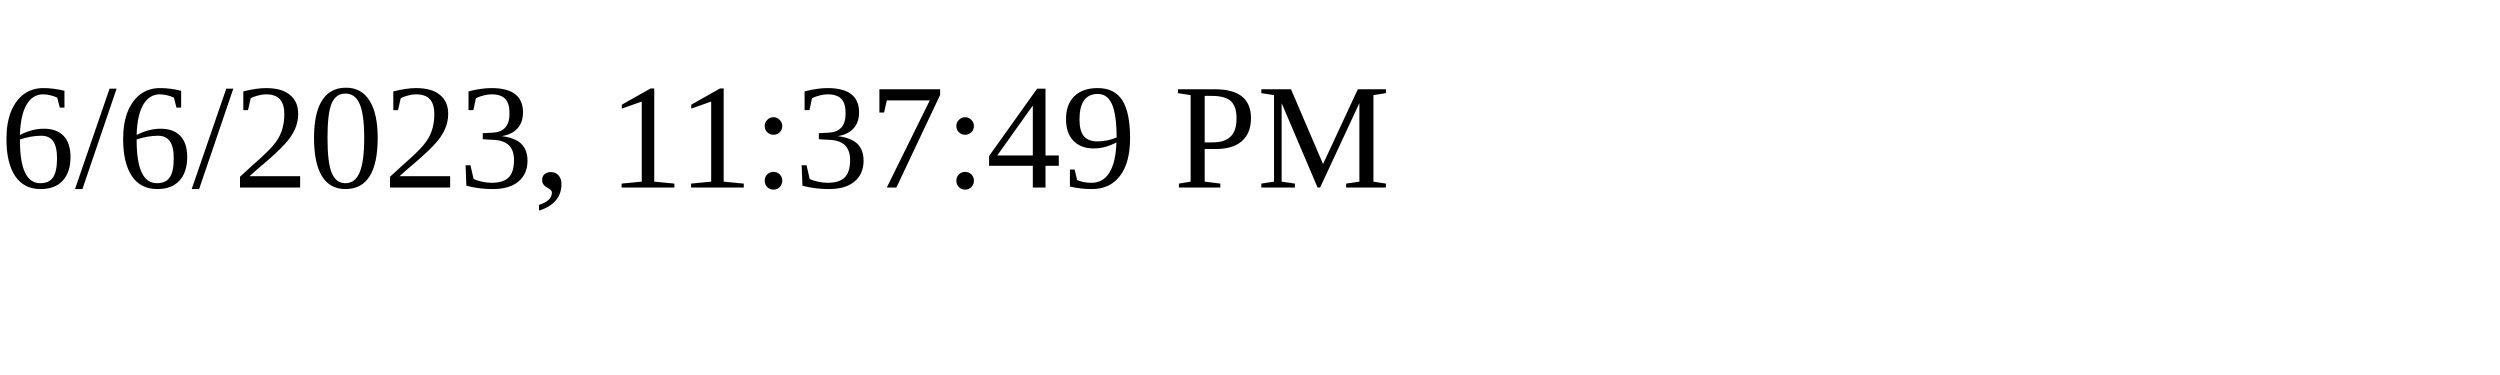
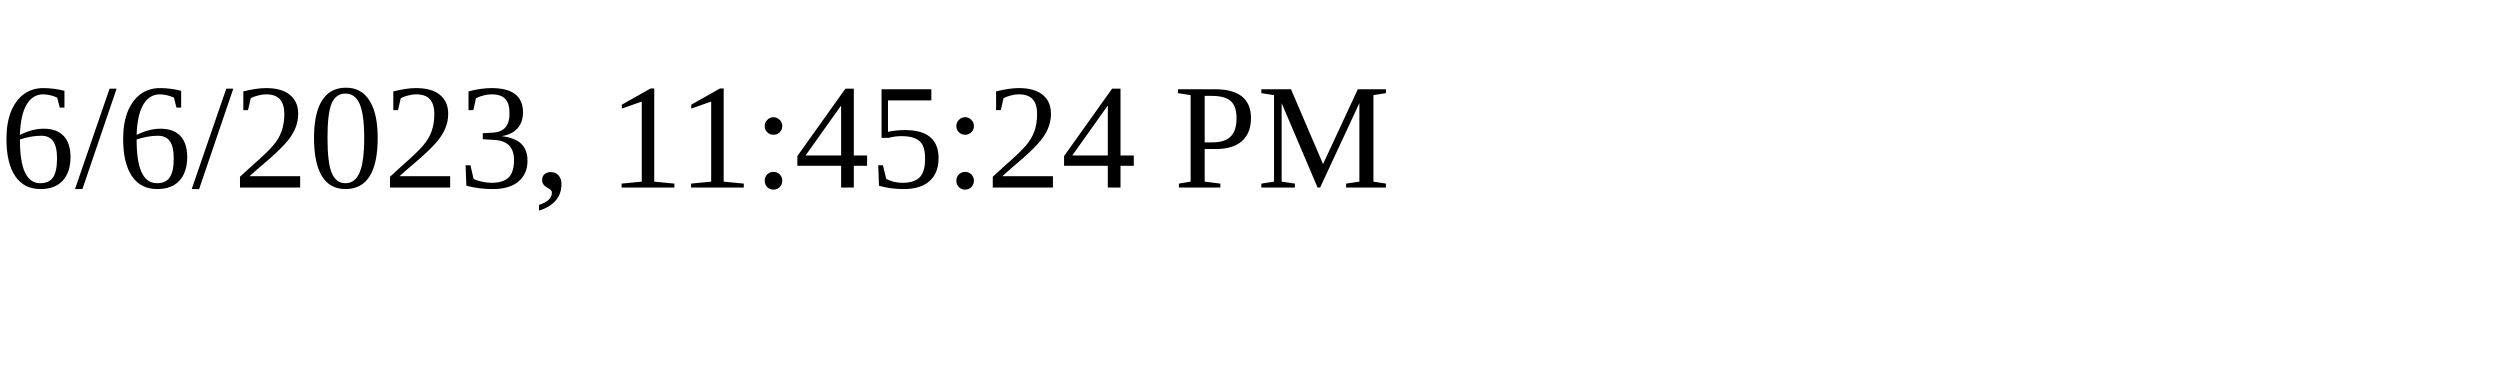
<svg xmlns="http://www.w3.org/2000/svg" height="30" width="200">
-   <text x="0" y="15">6/6/2023, 11:37:49 PM</text>
+   <text x="0" y="15">6/6/2023, 11:45:24 PM</text>
</svg>
